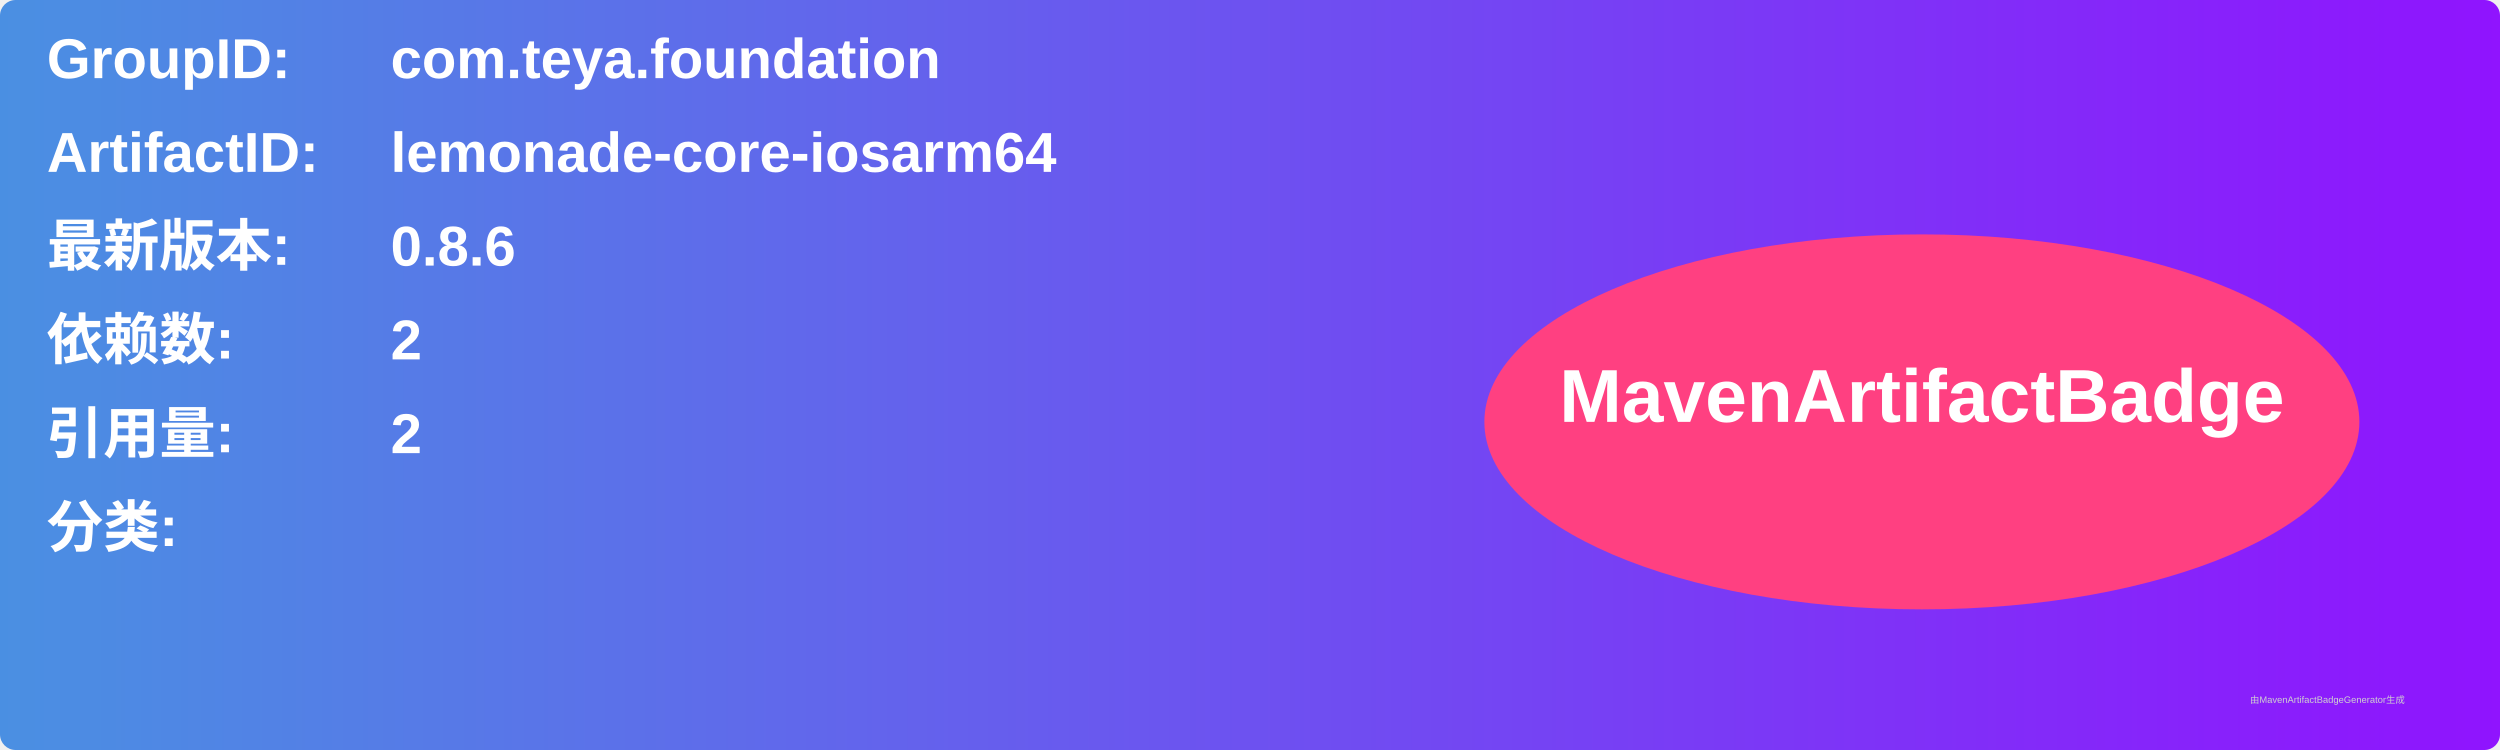
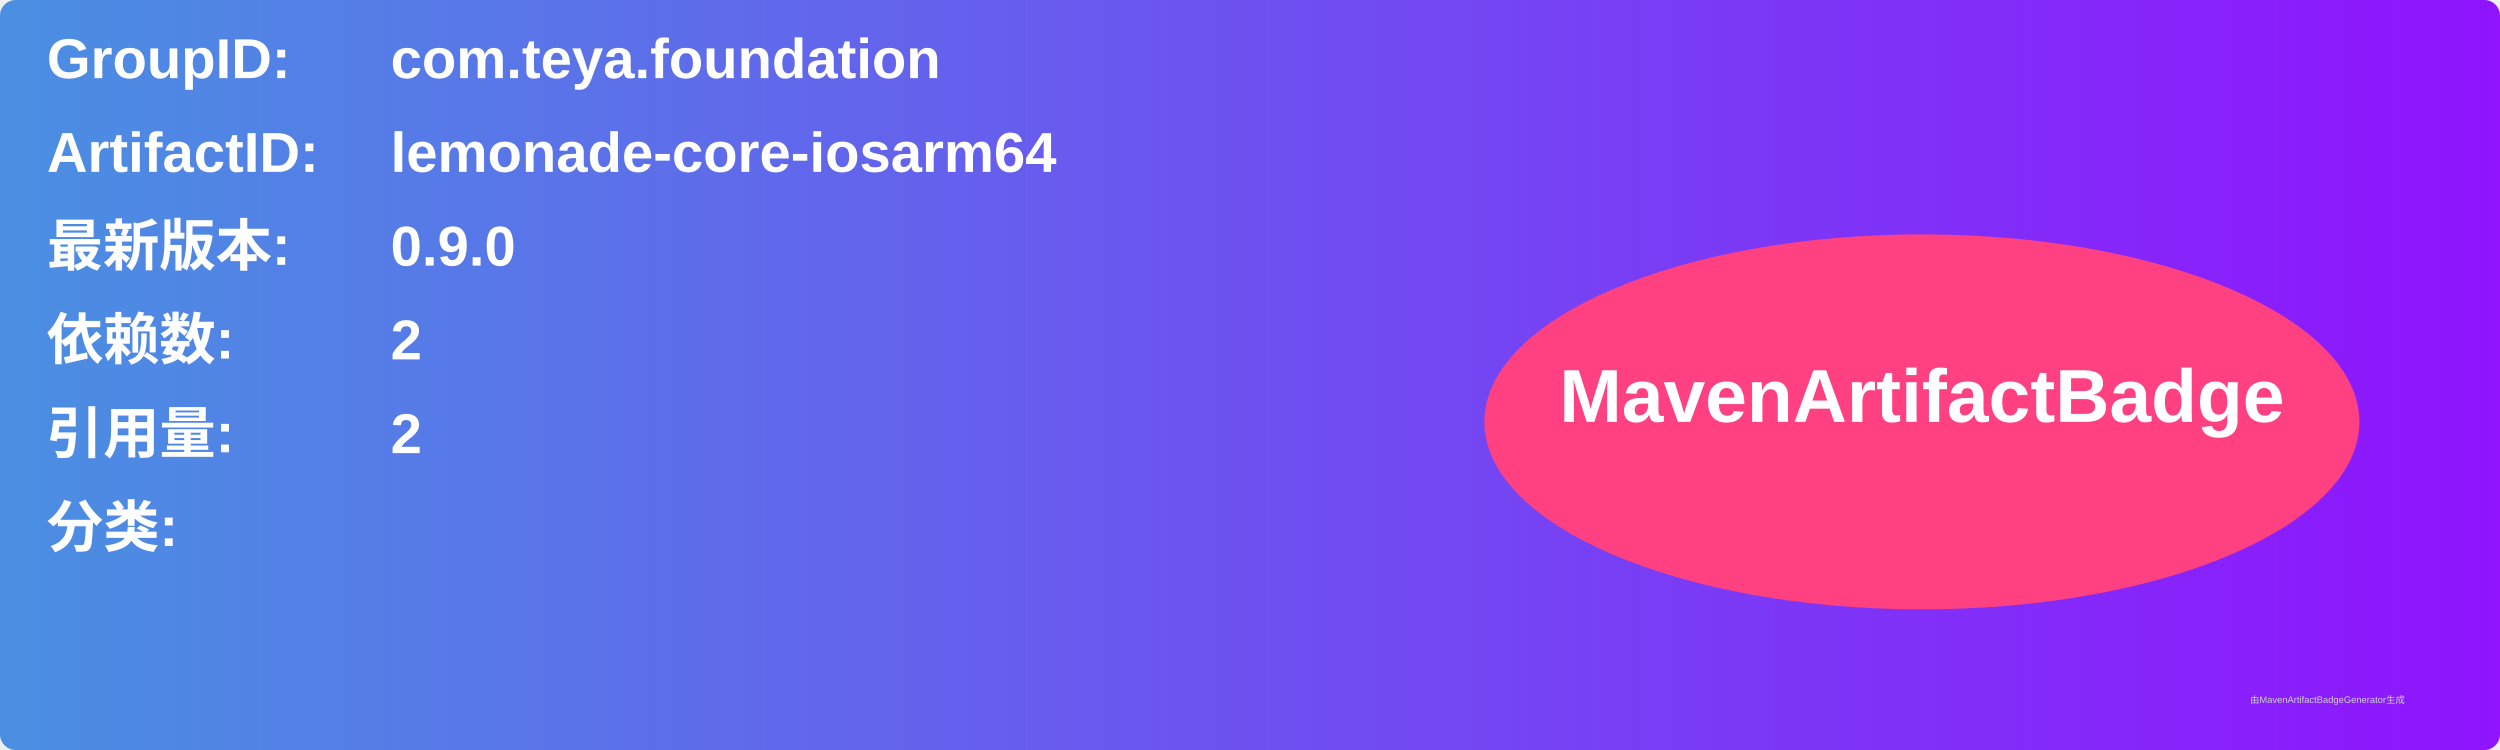
<svg xmlns="http://www.w3.org/2000/svg" width="800" height="240" viewBox="0 0 800 240">
  <linearGradient id="grad" x1="0%" y1="0%" x2="100%" y2="0%">
    <stop offset="0%" stop-color="#4a90e2" />
    <stop offset="100%" stop-color="#9013fe" />
  </linearGradient>
  <rect width="100%" height="100%" rx="5" ry="5" fill="url(#grad)" />
  <g transform="translate(15, 15)">
    <text x="0" y="10" font-family="Arial" font-size="18" fill="white" font-weight="bold" width="260">GroupID:</text>
    <text x="110" y="10" font-family="Arial" font-size="18" fill="white" font-weight="bold" width="460">com.teya.foundation</text>
    <text x="0" y="40" font-family="Arial" font-size="18" fill="white" font-weight="bold" width="260">ArtifactID:</text>
    <text x="110" y="40" font-family="Arial" font-size="18" fill="white" font-weight="bold" width="460">lemonade-core-iosarm64</text>
    <text x="0" y="70" font-family="Arial" font-size="18" fill="white" font-weight="bold">最新版本:</text>
    <text x="110" y="70" font-family="Arial" font-size="18" fill="white" font-weight="bold">
-       <tspan font-weight="bold">0.8.6</tspan>
+       <tspan font-weight="bold">0.9.0</tspan>
    </text>
    <text x="0" y="100" font-family="Arial" font-size="18" fill="white" font-weight="bold">依赖数: </text>
    <text x="110" y="100" font-family="Arial" font-size="18" fill="white">
      <tspan font-weight="bold">2</tspan>
    </text>
    <text x="0" y="130" font-family="Arial" font-size="18" fill="white" font-weight="bold">引用量: </text>
    <text x="110" y="130" font-family="Arial" font-size="18" fill="white">
      <tspan font-weight="bold">2</tspan>
    </text>
    <text x="0" y="160" font-family="Arial" font-size="18" fill="white" font-weight="bold">分类:</text>
    <text x="10" y="190" font-family="Arial" font-size="10" fill="white">
      <tspan font-weight="bold" />
    </text>
    <ellipse cx="600" cy="120" rx="140" ry="60" fill="#ff4081" />
    <text x="600" y="120" text-anchor="middle" font-family="Arial" font-size="24" fill="white" font-weight="bold">MavenArtifactBadge</text>
  </g>
  <text x="720" y="225" font-family="Arial" font-size="3" fill="#d0d0d0">由MavenArtifactBadgeGenerator生成</text>
</svg>
